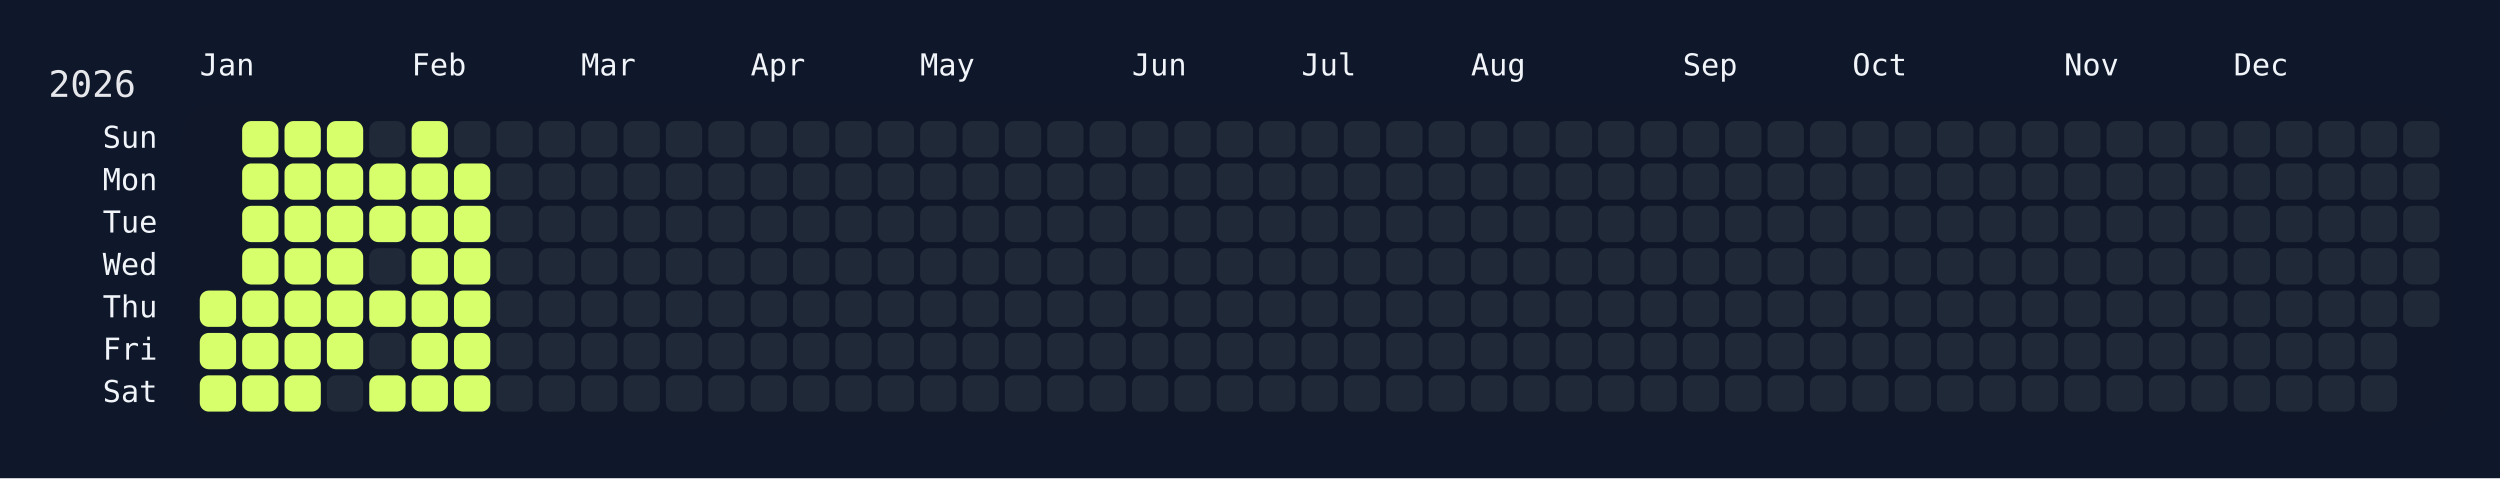
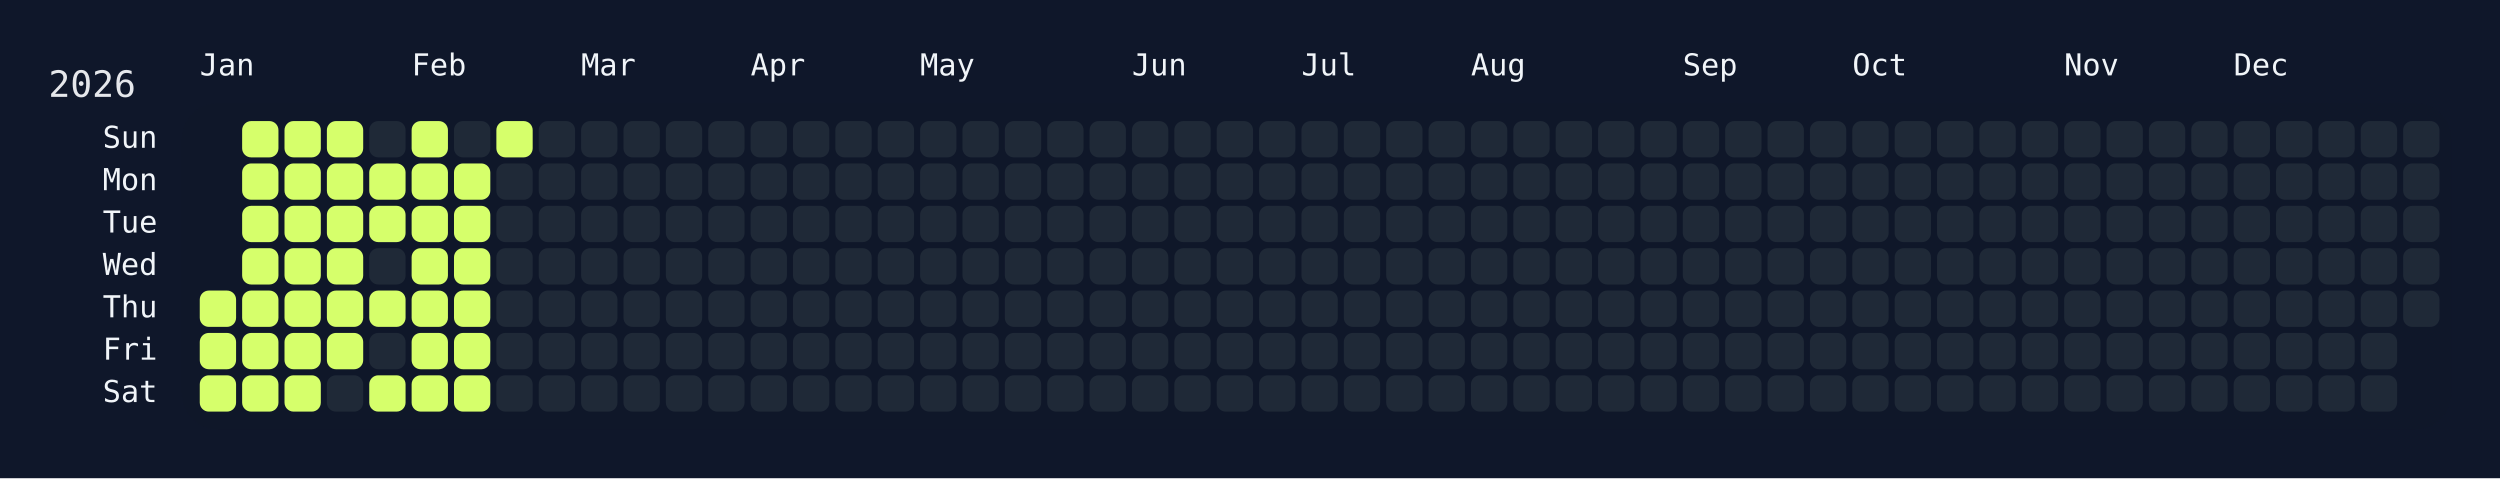
<svg xmlns="http://www.w3.org/2000/svg" width="826" height="158" viewBox="0 0 826 158">
  <rect width="826" height="158" fill="#0f172a" />
  <rect x="60" y="34" width="750" height="108" rx="12" ry="12" fill="rgba(15, 23, 42, 0.8)" />
  <text x="16" y="32" font-size="12" fill="#e5e7eb" font-family="JetBrains Mono, ui-monospace, SFMono-Regular, Menlo, Monaco, Consolas, monospace">2026</text>
  <text x="66" y="18" font-size="10" fill="#f1f5f9" font-family="JetBrains Mono, ui-monospace, SFMono-Regular, Menlo, Monaco, Consolas, monospace" dominant-baseline="hanging">Jan</text>
  <text x="136" y="18" font-size="10" fill="#f1f5f9" font-family="JetBrains Mono, ui-monospace, SFMono-Regular, Menlo, Monaco, Consolas, monospace" dominant-baseline="hanging">Feb</text>
  <text x="192" y="18" font-size="10" fill="#f1f5f9" font-family="JetBrains Mono, ui-monospace, SFMono-Regular, Menlo, Monaco, Consolas, monospace" dominant-baseline="hanging">Mar</text>
  <text x="248" y="18" font-size="10" fill="#f1f5f9" font-family="JetBrains Mono, ui-monospace, SFMono-Regular, Menlo, Monaco, Consolas, monospace" dominant-baseline="hanging">Apr</text>
  <text x="304" y="18" font-size="10" fill="#f1f5f9" font-family="JetBrains Mono, ui-monospace, SFMono-Regular, Menlo, Monaco, Consolas, monospace" dominant-baseline="hanging">May</text>
  <text x="374" y="18" font-size="10" fill="#f1f5f9" font-family="JetBrains Mono, ui-monospace, SFMono-Regular, Menlo, Monaco, Consolas, monospace" dominant-baseline="hanging">Jun</text>
  <text x="430" y="18" font-size="10" fill="#f1f5f9" font-family="JetBrains Mono, ui-monospace, SFMono-Regular, Menlo, Monaco, Consolas, monospace" dominant-baseline="hanging">Jul</text>
  <text x="486" y="18" font-size="10" fill="#f1f5f9" font-family="JetBrains Mono, ui-monospace, SFMono-Regular, Menlo, Monaco, Consolas, monospace" dominant-baseline="hanging">Aug</text>
  <text x="556" y="18" font-size="10" fill="#f1f5f9" font-family="JetBrains Mono, ui-monospace, SFMono-Regular, Menlo, Monaco, Consolas, monospace" dominant-baseline="hanging">Sep</text>
  <text x="612" y="18" font-size="10" fill="#f1f5f9" font-family="JetBrains Mono, ui-monospace, SFMono-Regular, Menlo, Monaco, Consolas, monospace" dominant-baseline="hanging">Oct</text>
  <text x="682" y="18" font-size="10" fill="#f1f5f9" font-family="JetBrains Mono, ui-monospace, SFMono-Regular, Menlo, Monaco, Consolas, monospace" dominant-baseline="hanging">Nov</text>
  <text x="738" y="18" font-size="10" fill="#f1f5f9" font-family="JetBrains Mono, ui-monospace, SFMono-Regular, Menlo, Monaco, Consolas, monospace" dominant-baseline="hanging">Dec</text>
  <text x="52" y="46.0" font-size="10" fill="#f1f5f9" font-family="JetBrains Mono, ui-monospace, SFMono-Regular, Menlo, Monaco, Consolas, monospace" text-anchor="end" dominant-baseline="middle">Sun</text>
  <text x="52" y="60.0" font-size="10" fill="#f1f5f9" font-family="JetBrains Mono, ui-monospace, SFMono-Regular, Menlo, Monaco, Consolas, monospace" text-anchor="end" dominant-baseline="middle">Mon</text>
  <text x="52" y="74.0" font-size="10" fill="#f1f5f9" font-family="JetBrains Mono, ui-monospace, SFMono-Regular, Menlo, Monaco, Consolas, monospace" text-anchor="end" dominant-baseline="middle">Tue</text>
  <text x="52" y="88.0" font-size="10" fill="#f1f5f9" font-family="JetBrains Mono, ui-monospace, SFMono-Regular, Menlo, Monaco, Consolas, monospace" text-anchor="end" dominant-baseline="middle">Wed</text>
  <text x="52" y="102.0" font-size="10" fill="#f1f5f9" font-family="JetBrains Mono, ui-monospace, SFMono-Regular, Menlo, Monaco, Consolas, monospace" text-anchor="end" dominant-baseline="middle">Thu</text>
  <text x="52" y="116.0" font-size="10" fill="#f1f5f9" font-family="JetBrains Mono, ui-monospace, SFMono-Regular, Menlo, Monaco, Consolas, monospace" text-anchor="end" dominant-baseline="middle">Fri</text>
  <text x="52" y="130.0" font-size="10" fill="#f1f5f9" font-family="JetBrains Mono, ui-monospace, SFMono-Regular, Menlo, Monaco, Consolas, monospace" text-anchor="end" dominant-baseline="middle">Sat</text>
  <g transform="translate(66,40)">
    <rect x="0" y="56" width="12" height="12" rx="3" ry="3" fill="#d6ff6b" data-date="2026-01-01" />
    <rect x="0" y="70" width="12" height="12" rx="3" ry="3" fill="#d6ff6b" data-date="2026-01-02" />
    <rect x="0" y="84" width="12" height="12" rx="3" ry="3" fill="#d6ff6b" data-date="2026-01-03" />
    <rect x="14" y="0" width="12" height="12" rx="3" ry="3" fill="#d6ff6b" data-date="2026-01-04" />
    <rect x="14" y="14" width="12" height="12" rx="3" ry="3" fill="#d6ff6b" data-date="2026-01-05" />
    <rect x="14" y="28" width="12" height="12" rx="3" ry="3" fill="#d6ff6b" data-date="2026-01-06" />
    <rect x="14" y="42" width="12" height="12" rx="3" ry="3" fill="#d6ff6b" data-date="2026-01-07" />
    <rect x="14" y="56" width="12" height="12" rx="3" ry="3" fill="#d6ff6b" data-date="2026-01-08" />
    <rect x="14" y="70" width="12" height="12" rx="3" ry="3" fill="#d6ff6b" data-date="2026-01-09" />
    <rect x="14" y="84" width="12" height="12" rx="3" ry="3" fill="#d6ff6b" data-date="2026-01-10" />
    <rect x="28" y="0" width="12" height="12" rx="3" ry="3" fill="#d6ff6b" data-date="2026-01-11" />
    <rect x="28" y="14" width="12" height="12" rx="3" ry="3" fill="#d6ff6b" data-date="2026-01-12" />
    <rect x="28" y="28" width="12" height="12" rx="3" ry="3" fill="#d6ff6b" data-date="2026-01-13" />
    <rect x="28" y="42" width="12" height="12" rx="3" ry="3" fill="#d6ff6b" data-date="2026-01-14" />
    <rect x="28" y="56" width="12" height="12" rx="3" ry="3" fill="#d6ff6b" data-date="2026-01-15" />
    <rect x="28" y="70" width="12" height="12" rx="3" ry="3" fill="#d6ff6b" data-date="2026-01-16" />
    <rect x="28" y="84" width="12" height="12" rx="3" ry="3" fill="#d6ff6b" data-date="2026-01-17" />
    <rect x="42" y="0" width="12" height="12" rx="3" ry="3" fill="#d6ff6b" data-date="2026-01-18" />
    <rect x="42" y="14" width="12" height="12" rx="3" ry="3" fill="#d6ff6b" data-date="2026-01-19" />
    <rect x="42" y="28" width="12" height="12" rx="3" ry="3" fill="#d6ff6b" data-date="2026-01-20" />
    <rect x="42" y="42" width="12" height="12" rx="3" ry="3" fill="#d6ff6b" data-date="2026-01-21" />
    <rect x="42" y="56" width="12" height="12" rx="3" ry="3" fill="#d6ff6b" data-date="2026-01-22" />
    <rect x="42" y="70" width="12" height="12" rx="3" ry="3" fill="#d6ff6b" data-date="2026-01-23" />
    <rect x="42" y="84" width="12" height="12" rx="3" ry="3" fill="#1f2937" data-date="2026-01-24" />
    <rect x="56" y="0" width="12" height="12" rx="3" ry="3" fill="#1f2937" data-date="2026-01-25" />
    <rect x="56" y="14" width="12" height="12" rx="3" ry="3" fill="#d6ff6b" data-date="2026-01-26" />
    <rect x="56" y="28" width="12" height="12" rx="3" ry="3" fill="#d6ff6b" data-date="2026-01-27" />
    <rect x="56" y="42" width="12" height="12" rx="3" ry="3" fill="#1f2937" data-date="2026-01-28" />
    <rect x="56" y="56" width="12" height="12" rx="3" ry="3" fill="#d6ff6b" data-date="2026-01-29" />
    <rect x="56" y="70" width="12" height="12" rx="3" ry="3" fill="#1f2937" data-date="2026-01-30" />
    <rect x="56" y="84" width="12" height="12" rx="3" ry="3" fill="#d6ff6b" data-date="2026-01-31" />
    <rect x="70" y="0" width="12" height="12" rx="3" ry="3" fill="#d6ff6b" data-date="2026-02-01" />
    <rect x="70" y="14" width="12" height="12" rx="3" ry="3" fill="#d6ff6b" data-date="2026-02-02" />
    <rect x="70" y="28" width="12" height="12" rx="3" ry="3" fill="#d6ff6b" data-date="2026-02-03" />
    <rect x="70" y="42" width="12" height="12" rx="3" ry="3" fill="#d6ff6b" data-date="2026-02-04" />
    <rect x="70" y="56" width="12" height="12" rx="3" ry="3" fill="#d6ff6b" data-date="2026-02-05" />
    <rect x="70" y="70" width="12" height="12" rx="3" ry="3" fill="#d6ff6b" data-date="2026-02-06" />
    <rect x="70" y="84" width="12" height="12" rx="3" ry="3" fill="#d6ff6b" data-date="2026-02-07" />
    <rect x="84" y="0" width="12" height="12" rx="3" ry="3" fill="#1f2937" data-date="2026-02-08" />
    <rect x="84" y="14" width="12" height="12" rx="3" ry="3" fill="#d6ff6b" data-date="2026-02-09" />
    <rect x="84" y="28" width="12" height="12" rx="3" ry="3" fill="#d6ff6b" data-date="2026-02-10" />
    <rect x="84" y="42" width="12" height="12" rx="3" ry="3" fill="#d6ff6b" data-date="2026-02-11" />
    <rect x="84" y="56" width="12" height="12" rx="3" ry="3" fill="#d6ff6b" data-date="2026-02-12" />
    <rect x="84" y="70" width="12" height="12" rx="3" ry="3" fill="#d6ff6b" data-date="2026-02-13" />
    <rect x="84" y="84" width="12" height="12" rx="3" ry="3" fill="#d6ff6b" data-date="2026-02-14" />
-     <rect x="98" y="0" width="12" height="12" rx="3" ry="3" fill="#1f2937" data-date="2026-02-15" />
+     <rect x="98" y="0" width="12" height="12" rx="3" ry="3" fill="#d6ff6b" data-date="2026-02-15" />
    <rect x="98" y="14" width="12" height="12" rx="3" ry="3" fill="#1f2937" data-date="2026-02-16" />
    <rect x="98" y="28" width="12" height="12" rx="3" ry="3" fill="#1f2937" data-date="2026-02-17" />
    <rect x="98" y="42" width="12" height="12" rx="3" ry="3" fill="#1f2937" data-date="2026-02-18" />
    <rect x="98" y="56" width="12" height="12" rx="3" ry="3" fill="#1f2937" data-date="2026-02-19" />
    <rect x="98" y="70" width="12" height="12" rx="3" ry="3" fill="#1f2937" data-date="2026-02-20" />
    <rect x="98" y="84" width="12" height="12" rx="3" ry="3" fill="#1f2937" data-date="2026-02-21" />
    <rect x="112" y="0" width="12" height="12" rx="3" ry="3" fill="#1f2937" data-date="2026-02-22" />
    <rect x="112" y="14" width="12" height="12" rx="3" ry="3" fill="#1f2937" data-date="2026-02-23" />
    <rect x="112" y="28" width="12" height="12" rx="3" ry="3" fill="#1f2937" data-date="2026-02-24" />
    <rect x="112" y="42" width="12" height="12" rx="3" ry="3" fill="#1f2937" data-date="2026-02-25" />
    <rect x="112" y="56" width="12" height="12" rx="3" ry="3" fill="#1f2937" data-date="2026-02-26" />
    <rect x="112" y="70" width="12" height="12" rx="3" ry="3" fill="#1f2937" data-date="2026-02-27" />
    <rect x="112" y="84" width="12" height="12" rx="3" ry="3" fill="#1f2937" data-date="2026-02-28" />
    <rect x="126" y="0" width="12" height="12" rx="3" ry="3" fill="#1f2937" data-date="2026-03-01" />
    <rect x="126" y="14" width="12" height="12" rx="3" ry="3" fill="#1f2937" data-date="2026-03-02" />
    <rect x="126" y="28" width="12" height="12" rx="3" ry="3" fill="#1f2937" data-date="2026-03-03" />
    <rect x="126" y="42" width="12" height="12" rx="3" ry="3" fill="#1f2937" data-date="2026-03-04" />
    <rect x="126" y="56" width="12" height="12" rx="3" ry="3" fill="#1f2937" data-date="2026-03-05" />
    <rect x="126" y="70" width="12" height="12" rx="3" ry="3" fill="#1f2937" data-date="2026-03-06" />
    <rect x="126" y="84" width="12" height="12" rx="3" ry="3" fill="#1f2937" data-date="2026-03-07" />
    <rect x="140" y="0" width="12" height="12" rx="3" ry="3" fill="#1f2937" data-date="2026-03-08" />
    <rect x="140" y="14" width="12" height="12" rx="3" ry="3" fill="#1f2937" data-date="2026-03-09" />
    <rect x="140" y="28" width="12" height="12" rx="3" ry="3" fill="#1f2937" data-date="2026-03-10" />
    <rect x="140" y="42" width="12" height="12" rx="3" ry="3" fill="#1f2937" data-date="2026-03-11" />
    <rect x="140" y="56" width="12" height="12" rx="3" ry="3" fill="#1f2937" data-date="2026-03-12" />
    <rect x="140" y="70" width="12" height="12" rx="3" ry="3" fill="#1f2937" data-date="2026-03-13" />
    <rect x="140" y="84" width="12" height="12" rx="3" ry="3" fill="#1f2937" data-date="2026-03-14" />
    <rect x="154" y="0" width="12" height="12" rx="3" ry="3" fill="#1f2937" data-date="2026-03-15" />
    <rect x="154" y="14" width="12" height="12" rx="3" ry="3" fill="#1f2937" data-date="2026-03-16" />
    <rect x="154" y="28" width="12" height="12" rx="3" ry="3" fill="#1f2937" data-date="2026-03-17" />
    <rect x="154" y="42" width="12" height="12" rx="3" ry="3" fill="#1f2937" data-date="2026-03-18" />
    <rect x="154" y="56" width="12" height="12" rx="3" ry="3" fill="#1f2937" data-date="2026-03-19" />
    <rect x="154" y="70" width="12" height="12" rx="3" ry="3" fill="#1f2937" data-date="2026-03-20" />
    <rect x="154" y="84" width="12" height="12" rx="3" ry="3" fill="#1f2937" data-date="2026-03-21" />
    <rect x="168" y="0" width="12" height="12" rx="3" ry="3" fill="#1f2937" data-date="2026-03-22" />
    <rect x="168" y="14" width="12" height="12" rx="3" ry="3" fill="#1f2937" data-date="2026-03-23" />
    <rect x="168" y="28" width="12" height="12" rx="3" ry="3" fill="#1f2937" data-date="2026-03-24" />
    <rect x="168" y="42" width="12" height="12" rx="3" ry="3" fill="#1f2937" data-date="2026-03-25" />
    <rect x="168" y="56" width="12" height="12" rx="3" ry="3" fill="#1f2937" data-date="2026-03-26" />
    <rect x="168" y="70" width="12" height="12" rx="3" ry="3" fill="#1f2937" data-date="2026-03-27" />
    <rect x="168" y="84" width="12" height="12" rx="3" ry="3" fill="#1f2937" data-date="2026-03-28" />
    <rect x="182" y="0" width="12" height="12" rx="3" ry="3" fill="#1f2937" data-date="2026-03-29" />
    <rect x="182" y="14" width="12" height="12" rx="3" ry="3" fill="#1f2937" data-date="2026-03-30" />
    <rect x="182" y="28" width="12" height="12" rx="3" ry="3" fill="#1f2937" data-date="2026-03-31" />
    <rect x="182" y="42" width="12" height="12" rx="3" ry="3" fill="#1f2937" data-date="2026-04-01" />
    <rect x="182" y="56" width="12" height="12" rx="3" ry="3" fill="#1f2937" data-date="2026-04-02" />
    <rect x="182" y="70" width="12" height="12" rx="3" ry="3" fill="#1f2937" data-date="2026-04-03" />
    <rect x="182" y="84" width="12" height="12" rx="3" ry="3" fill="#1f2937" data-date="2026-04-04" />
    <rect x="196" y="0" width="12" height="12" rx="3" ry="3" fill="#1f2937" data-date="2026-04-05" />
    <rect x="196" y="14" width="12" height="12" rx="3" ry="3" fill="#1f2937" data-date="2026-04-06" />
    <rect x="196" y="28" width="12" height="12" rx="3" ry="3" fill="#1f2937" data-date="2026-04-07" />
    <rect x="196" y="42" width="12" height="12" rx="3" ry="3" fill="#1f2937" data-date="2026-04-08" />
    <rect x="196" y="56" width="12" height="12" rx="3" ry="3" fill="#1f2937" data-date="2026-04-09" />
    <rect x="196" y="70" width="12" height="12" rx="3" ry="3" fill="#1f2937" data-date="2026-04-10" />
    <rect x="196" y="84" width="12" height="12" rx="3" ry="3" fill="#1f2937" data-date="2026-04-11" />
    <rect x="210" y="0" width="12" height="12" rx="3" ry="3" fill="#1f2937" data-date="2026-04-12" />
    <rect x="210" y="14" width="12" height="12" rx="3" ry="3" fill="#1f2937" data-date="2026-04-13" />
    <rect x="210" y="28" width="12" height="12" rx="3" ry="3" fill="#1f2937" data-date="2026-04-14" />
    <rect x="210" y="42" width="12" height="12" rx="3" ry="3" fill="#1f2937" data-date="2026-04-15" />
    <rect x="210" y="56" width="12" height="12" rx="3" ry="3" fill="#1f2937" data-date="2026-04-16" />
    <rect x="210" y="70" width="12" height="12" rx="3" ry="3" fill="#1f2937" data-date="2026-04-17" />
    <rect x="210" y="84" width="12" height="12" rx="3" ry="3" fill="#1f2937" data-date="2026-04-18" />
    <rect x="224" y="0" width="12" height="12" rx="3" ry="3" fill="#1f2937" data-date="2026-04-19" />
    <rect x="224" y="14" width="12" height="12" rx="3" ry="3" fill="#1f2937" data-date="2026-04-20" />
    <rect x="224" y="28" width="12" height="12" rx="3" ry="3" fill="#1f2937" data-date="2026-04-21" />
    <rect x="224" y="42" width="12" height="12" rx="3" ry="3" fill="#1f2937" data-date="2026-04-22" />
    <rect x="224" y="56" width="12" height="12" rx="3" ry="3" fill="#1f2937" data-date="2026-04-23" />
    <rect x="224" y="70" width="12" height="12" rx="3" ry="3" fill="#1f2937" data-date="2026-04-24" />
    <rect x="224" y="84" width="12" height="12" rx="3" ry="3" fill="#1f2937" data-date="2026-04-25" />
    <rect x="238" y="0" width="12" height="12" rx="3" ry="3" fill="#1f2937" data-date="2026-04-26" />
    <rect x="238" y="14" width="12" height="12" rx="3" ry="3" fill="#1f2937" data-date="2026-04-27" />
    <rect x="238" y="28" width="12" height="12" rx="3" ry="3" fill="#1f2937" data-date="2026-04-28" />
    <rect x="238" y="42" width="12" height="12" rx="3" ry="3" fill="#1f2937" data-date="2026-04-29" />
    <rect x="238" y="56" width="12" height="12" rx="3" ry="3" fill="#1f2937" data-date="2026-04-30" />
    <rect x="238" y="70" width="12" height="12" rx="3" ry="3" fill="#1f2937" data-date="2026-05-01" />
    <rect x="238" y="84" width="12" height="12" rx="3" ry="3" fill="#1f2937" data-date="2026-05-02" />
    <rect x="252" y="0" width="12" height="12" rx="3" ry="3" fill="#1f2937" data-date="2026-05-03" />
    <rect x="252" y="14" width="12" height="12" rx="3" ry="3" fill="#1f2937" data-date="2026-05-04" />
    <rect x="252" y="28" width="12" height="12" rx="3" ry="3" fill="#1f2937" data-date="2026-05-05" />
    <rect x="252" y="42" width="12" height="12" rx="3" ry="3" fill="#1f2937" data-date="2026-05-06" />
    <rect x="252" y="56" width="12" height="12" rx="3" ry="3" fill="#1f2937" data-date="2026-05-07" />
    <rect x="252" y="70" width="12" height="12" rx="3" ry="3" fill="#1f2937" data-date="2026-05-08" />
    <rect x="252" y="84" width="12" height="12" rx="3" ry="3" fill="#1f2937" data-date="2026-05-09" />
    <rect x="266" y="0" width="12" height="12" rx="3" ry="3" fill="#1f2937" data-date="2026-05-10" />
    <rect x="266" y="14" width="12" height="12" rx="3" ry="3" fill="#1f2937" data-date="2026-05-11" />
    <rect x="266" y="28" width="12" height="12" rx="3" ry="3" fill="#1f2937" data-date="2026-05-12" />
    <rect x="266" y="42" width="12" height="12" rx="3" ry="3" fill="#1f2937" data-date="2026-05-13" />
    <rect x="266" y="56" width="12" height="12" rx="3" ry="3" fill="#1f2937" data-date="2026-05-14" />
    <rect x="266" y="70" width="12" height="12" rx="3" ry="3" fill="#1f2937" data-date="2026-05-15" />
    <rect x="266" y="84" width="12" height="12" rx="3" ry="3" fill="#1f2937" data-date="2026-05-16" />
    <rect x="280" y="0" width="12" height="12" rx="3" ry="3" fill="#1f2937" data-date="2026-05-17" />
    <rect x="280" y="14" width="12" height="12" rx="3" ry="3" fill="#1f2937" data-date="2026-05-18" />
    <rect x="280" y="28" width="12" height="12" rx="3" ry="3" fill="#1f2937" data-date="2026-05-19" />
    <rect x="280" y="42" width="12" height="12" rx="3" ry="3" fill="#1f2937" data-date="2026-05-20" />
    <rect x="280" y="56" width="12" height="12" rx="3" ry="3" fill="#1f2937" data-date="2026-05-21" />
    <rect x="280" y="70" width="12" height="12" rx="3" ry="3" fill="#1f2937" data-date="2026-05-22" />
    <rect x="280" y="84" width="12" height="12" rx="3" ry="3" fill="#1f2937" data-date="2026-05-23" />
    <rect x="294" y="0" width="12" height="12" rx="3" ry="3" fill="#1f2937" data-date="2026-05-24" />
    <rect x="294" y="14" width="12" height="12" rx="3" ry="3" fill="#1f2937" data-date="2026-05-25" />
    <rect x="294" y="28" width="12" height="12" rx="3" ry="3" fill="#1f2937" data-date="2026-05-26" />
    <rect x="294" y="42" width="12" height="12" rx="3" ry="3" fill="#1f2937" data-date="2026-05-27" />
    <rect x="294" y="56" width="12" height="12" rx="3" ry="3" fill="#1f2937" data-date="2026-05-28" />
    <rect x="294" y="70" width="12" height="12" rx="3" ry="3" fill="#1f2937" data-date="2026-05-29" />
    <rect x="294" y="84" width="12" height="12" rx="3" ry="3" fill="#1f2937" data-date="2026-05-30" />
    <rect x="308" y="0" width="12" height="12" rx="3" ry="3" fill="#1f2937" data-date="2026-05-31" />
    <rect x="308" y="14" width="12" height="12" rx="3" ry="3" fill="#1f2937" data-date="2026-06-01" />
    <rect x="308" y="28" width="12" height="12" rx="3" ry="3" fill="#1f2937" data-date="2026-06-02" />
    <rect x="308" y="42" width="12" height="12" rx="3" ry="3" fill="#1f2937" data-date="2026-06-03" />
    <rect x="308" y="56" width="12" height="12" rx="3" ry="3" fill="#1f2937" data-date="2026-06-04" />
    <rect x="308" y="70" width="12" height="12" rx="3" ry="3" fill="#1f2937" data-date="2026-06-05" />
    <rect x="308" y="84" width="12" height="12" rx="3" ry="3" fill="#1f2937" data-date="2026-06-06" />
    <rect x="322" y="0" width="12" height="12" rx="3" ry="3" fill="#1f2937" data-date="2026-06-07" />
    <rect x="322" y="14" width="12" height="12" rx="3" ry="3" fill="#1f2937" data-date="2026-06-08" />
    <rect x="322" y="28" width="12" height="12" rx="3" ry="3" fill="#1f2937" data-date="2026-06-09" />
    <rect x="322" y="42" width="12" height="12" rx="3" ry="3" fill="#1f2937" data-date="2026-06-10" />
    <rect x="322" y="56" width="12" height="12" rx="3" ry="3" fill="#1f2937" data-date="2026-06-11" />
    <rect x="322" y="70" width="12" height="12" rx="3" ry="3" fill="#1f2937" data-date="2026-06-12" />
    <rect x="322" y="84" width="12" height="12" rx="3" ry="3" fill="#1f2937" data-date="2026-06-13" />
    <rect x="336" y="0" width="12" height="12" rx="3" ry="3" fill="#1f2937" data-date="2026-06-14" />
    <rect x="336" y="14" width="12" height="12" rx="3" ry="3" fill="#1f2937" data-date="2026-06-15" />
    <rect x="336" y="28" width="12" height="12" rx="3" ry="3" fill="#1f2937" data-date="2026-06-16" />
    <rect x="336" y="42" width="12" height="12" rx="3" ry="3" fill="#1f2937" data-date="2026-06-17" />
    <rect x="336" y="56" width="12" height="12" rx="3" ry="3" fill="#1f2937" data-date="2026-06-18" />
    <rect x="336" y="70" width="12" height="12" rx="3" ry="3" fill="#1f2937" data-date="2026-06-19" />
    <rect x="336" y="84" width="12" height="12" rx="3" ry="3" fill="#1f2937" data-date="2026-06-20" />
    <rect x="350" y="0" width="12" height="12" rx="3" ry="3" fill="#1f2937" data-date="2026-06-21" />
    <rect x="350" y="14" width="12" height="12" rx="3" ry="3" fill="#1f2937" data-date="2026-06-22" />
    <rect x="350" y="28" width="12" height="12" rx="3" ry="3" fill="#1f2937" data-date="2026-06-23" />
    <rect x="350" y="42" width="12" height="12" rx="3" ry="3" fill="#1f2937" data-date="2026-06-24" />
    <rect x="350" y="56" width="12" height="12" rx="3" ry="3" fill="#1f2937" data-date="2026-06-25" />
    <rect x="350" y="70" width="12" height="12" rx="3" ry="3" fill="#1f2937" data-date="2026-06-26" />
    <rect x="350" y="84" width="12" height="12" rx="3" ry="3" fill="#1f2937" data-date="2026-06-27" />
    <rect x="364" y="0" width="12" height="12" rx="3" ry="3" fill="#1f2937" data-date="2026-06-28" />
    <rect x="364" y="14" width="12" height="12" rx="3" ry="3" fill="#1f2937" data-date="2026-06-29" />
    <rect x="364" y="28" width="12" height="12" rx="3" ry="3" fill="#1f2937" data-date="2026-06-30" />
    <rect x="364" y="42" width="12" height="12" rx="3" ry="3" fill="#1f2937" data-date="2026-07-01" />
    <rect x="364" y="56" width="12" height="12" rx="3" ry="3" fill="#1f2937" data-date="2026-07-02" />
    <rect x="364" y="70" width="12" height="12" rx="3" ry="3" fill="#1f2937" data-date="2026-07-03" />
    <rect x="364" y="84" width="12" height="12" rx="3" ry="3" fill="#1f2937" data-date="2026-07-04" />
    <rect x="378" y="0" width="12" height="12" rx="3" ry="3" fill="#1f2937" data-date="2026-07-05" />
    <rect x="378" y="14" width="12" height="12" rx="3" ry="3" fill="#1f2937" data-date="2026-07-06" />
    <rect x="378" y="28" width="12" height="12" rx="3" ry="3" fill="#1f2937" data-date="2026-07-07" />
    <rect x="378" y="42" width="12" height="12" rx="3" ry="3" fill="#1f2937" data-date="2026-07-08" />
    <rect x="378" y="56" width="12" height="12" rx="3" ry="3" fill="#1f2937" data-date="2026-07-09" />
    <rect x="378" y="70" width="12" height="12" rx="3" ry="3" fill="#1f2937" data-date="2026-07-10" />
    <rect x="378" y="84" width="12" height="12" rx="3" ry="3" fill="#1f2937" data-date="2026-07-11" />
    <rect x="392" y="0" width="12" height="12" rx="3" ry="3" fill="#1f2937" data-date="2026-07-12" />
    <rect x="392" y="14" width="12" height="12" rx="3" ry="3" fill="#1f2937" data-date="2026-07-13" />
    <rect x="392" y="28" width="12" height="12" rx="3" ry="3" fill="#1f2937" data-date="2026-07-14" />
    <rect x="392" y="42" width="12" height="12" rx="3" ry="3" fill="#1f2937" data-date="2026-07-15" />
    <rect x="392" y="56" width="12" height="12" rx="3" ry="3" fill="#1f2937" data-date="2026-07-16" />
    <rect x="392" y="70" width="12" height="12" rx="3" ry="3" fill="#1f2937" data-date="2026-07-17" />
    <rect x="392" y="84" width="12" height="12" rx="3" ry="3" fill="#1f2937" data-date="2026-07-18" />
    <rect x="406" y="0" width="12" height="12" rx="3" ry="3" fill="#1f2937" data-date="2026-07-19" />
    <rect x="406" y="14" width="12" height="12" rx="3" ry="3" fill="#1f2937" data-date="2026-07-20" />
    <rect x="406" y="28" width="12" height="12" rx="3" ry="3" fill="#1f2937" data-date="2026-07-21" />
    <rect x="406" y="42" width="12" height="12" rx="3" ry="3" fill="#1f2937" data-date="2026-07-22" />
    <rect x="406" y="56" width="12" height="12" rx="3" ry="3" fill="#1f2937" data-date="2026-07-23" />
    <rect x="406" y="70" width="12" height="12" rx="3" ry="3" fill="#1f2937" data-date="2026-07-24" />
    <rect x="406" y="84" width="12" height="12" rx="3" ry="3" fill="#1f2937" data-date="2026-07-25" />
    <rect x="420" y="0" width="12" height="12" rx="3" ry="3" fill="#1f2937" data-date="2026-07-26" />
    <rect x="420" y="14" width="12" height="12" rx="3" ry="3" fill="#1f2937" data-date="2026-07-27" />
    <rect x="420" y="28" width="12" height="12" rx="3" ry="3" fill="#1f2937" data-date="2026-07-28" />
    <rect x="420" y="42" width="12" height="12" rx="3" ry="3" fill="#1f2937" data-date="2026-07-29" />
    <rect x="420" y="56" width="12" height="12" rx="3" ry="3" fill="#1f2937" data-date="2026-07-30" />
    <rect x="420" y="70" width="12" height="12" rx="3" ry="3" fill="#1f2937" data-date="2026-07-31" />
    <rect x="420" y="84" width="12" height="12" rx="3" ry="3" fill="#1f2937" data-date="2026-08-01" />
    <rect x="434" y="0" width="12" height="12" rx="3" ry="3" fill="#1f2937" data-date="2026-08-02" />
    <rect x="434" y="14" width="12" height="12" rx="3" ry="3" fill="#1f2937" data-date="2026-08-03" />
    <rect x="434" y="28" width="12" height="12" rx="3" ry="3" fill="#1f2937" data-date="2026-08-04" />
    <rect x="434" y="42" width="12" height="12" rx="3" ry="3" fill="#1f2937" data-date="2026-08-05" />
    <rect x="434" y="56" width="12" height="12" rx="3" ry="3" fill="#1f2937" data-date="2026-08-06" />
    <rect x="434" y="70" width="12" height="12" rx="3" ry="3" fill="#1f2937" data-date="2026-08-07" />
    <rect x="434" y="84" width="12" height="12" rx="3" ry="3" fill="#1f2937" data-date="2026-08-08" />
    <rect x="448" y="0" width="12" height="12" rx="3" ry="3" fill="#1f2937" data-date="2026-08-09" />
    <rect x="448" y="14" width="12" height="12" rx="3" ry="3" fill="#1f2937" data-date="2026-08-10" />
    <rect x="448" y="28" width="12" height="12" rx="3" ry="3" fill="#1f2937" data-date="2026-08-11" />
    <rect x="448" y="42" width="12" height="12" rx="3" ry="3" fill="#1f2937" data-date="2026-08-12" />
    <rect x="448" y="56" width="12" height="12" rx="3" ry="3" fill="#1f2937" data-date="2026-08-13" />
    <rect x="448" y="70" width="12" height="12" rx="3" ry="3" fill="#1f2937" data-date="2026-08-14" />
    <rect x="448" y="84" width="12" height="12" rx="3" ry="3" fill="#1f2937" data-date="2026-08-15" />
    <rect x="462" y="0" width="12" height="12" rx="3" ry="3" fill="#1f2937" data-date="2026-08-16" />
    <rect x="462" y="14" width="12" height="12" rx="3" ry="3" fill="#1f2937" data-date="2026-08-17" />
    <rect x="462" y="28" width="12" height="12" rx="3" ry="3" fill="#1f2937" data-date="2026-08-18" />
    <rect x="462" y="42" width="12" height="12" rx="3" ry="3" fill="#1f2937" data-date="2026-08-19" />
    <rect x="462" y="56" width="12" height="12" rx="3" ry="3" fill="#1f2937" data-date="2026-08-20" />
    <rect x="462" y="70" width="12" height="12" rx="3" ry="3" fill="#1f2937" data-date="2026-08-21" />
    <rect x="462" y="84" width="12" height="12" rx="3" ry="3" fill="#1f2937" data-date="2026-08-22" />
    <rect x="476" y="0" width="12" height="12" rx="3" ry="3" fill="#1f2937" data-date="2026-08-23" />
    <rect x="476" y="14" width="12" height="12" rx="3" ry="3" fill="#1f2937" data-date="2026-08-24" />
    <rect x="476" y="28" width="12" height="12" rx="3" ry="3" fill="#1f2937" data-date="2026-08-25" />
    <rect x="476" y="42" width="12" height="12" rx="3" ry="3" fill="#1f2937" data-date="2026-08-26" />
    <rect x="476" y="56" width="12" height="12" rx="3" ry="3" fill="#1f2937" data-date="2026-08-27" />
    <rect x="476" y="70" width="12" height="12" rx="3" ry="3" fill="#1f2937" data-date="2026-08-28" />
    <rect x="476" y="84" width="12" height="12" rx="3" ry="3" fill="#1f2937" data-date="2026-08-29" />
    <rect x="490" y="0" width="12" height="12" rx="3" ry="3" fill="#1f2937" data-date="2026-08-30" />
    <rect x="490" y="14" width="12" height="12" rx="3" ry="3" fill="#1f2937" data-date="2026-08-31" />
    <rect x="490" y="28" width="12" height="12" rx="3" ry="3" fill="#1f2937" data-date="2026-09-01" />
    <rect x="490" y="42" width="12" height="12" rx="3" ry="3" fill="#1f2937" data-date="2026-09-02" />
    <rect x="490" y="56" width="12" height="12" rx="3" ry="3" fill="#1f2937" data-date="2026-09-03" />
    <rect x="490" y="70" width="12" height="12" rx="3" ry="3" fill="#1f2937" data-date="2026-09-04" />
    <rect x="490" y="84" width="12" height="12" rx="3" ry="3" fill="#1f2937" data-date="2026-09-05" />
    <rect x="504" y="0" width="12" height="12" rx="3" ry="3" fill="#1f2937" data-date="2026-09-06" />
    <rect x="504" y="14" width="12" height="12" rx="3" ry="3" fill="#1f2937" data-date="2026-09-07" />
    <rect x="504" y="28" width="12" height="12" rx="3" ry="3" fill="#1f2937" data-date="2026-09-08" />
    <rect x="504" y="42" width="12" height="12" rx="3" ry="3" fill="#1f2937" data-date="2026-09-09" />
    <rect x="504" y="56" width="12" height="12" rx="3" ry="3" fill="#1f2937" data-date="2026-09-10" />
    <rect x="504" y="70" width="12" height="12" rx="3" ry="3" fill="#1f2937" data-date="2026-09-11" />
    <rect x="504" y="84" width="12" height="12" rx="3" ry="3" fill="#1f2937" data-date="2026-09-12" />
    <rect x="518" y="0" width="12" height="12" rx="3" ry="3" fill="#1f2937" data-date="2026-09-13" />
    <rect x="518" y="14" width="12" height="12" rx="3" ry="3" fill="#1f2937" data-date="2026-09-14" />
    <rect x="518" y="28" width="12" height="12" rx="3" ry="3" fill="#1f2937" data-date="2026-09-15" />
    <rect x="518" y="42" width="12" height="12" rx="3" ry="3" fill="#1f2937" data-date="2026-09-16" />
    <rect x="518" y="56" width="12" height="12" rx="3" ry="3" fill="#1f2937" data-date="2026-09-17" />
    <rect x="518" y="70" width="12" height="12" rx="3" ry="3" fill="#1f2937" data-date="2026-09-18" />
    <rect x="518" y="84" width="12" height="12" rx="3" ry="3" fill="#1f2937" data-date="2026-09-19" />
    <rect x="532" y="0" width="12" height="12" rx="3" ry="3" fill="#1f2937" data-date="2026-09-20" />
    <rect x="532" y="14" width="12" height="12" rx="3" ry="3" fill="#1f2937" data-date="2026-09-21" />
    <rect x="532" y="28" width="12" height="12" rx="3" ry="3" fill="#1f2937" data-date="2026-09-22" />
    <rect x="532" y="42" width="12" height="12" rx="3" ry="3" fill="#1f2937" data-date="2026-09-23" />
    <rect x="532" y="56" width="12" height="12" rx="3" ry="3" fill="#1f2937" data-date="2026-09-24" />
    <rect x="532" y="70" width="12" height="12" rx="3" ry="3" fill="#1f2937" data-date="2026-09-25" />
    <rect x="532" y="84" width="12" height="12" rx="3" ry="3" fill="#1f2937" data-date="2026-09-26" />
    <rect x="546" y="0" width="12" height="12" rx="3" ry="3" fill="#1f2937" data-date="2026-09-27" />
    <rect x="546" y="14" width="12" height="12" rx="3" ry="3" fill="#1f2937" data-date="2026-09-28" />
    <rect x="546" y="28" width="12" height="12" rx="3" ry="3" fill="#1f2937" data-date="2026-09-29" />
    <rect x="546" y="42" width="12" height="12" rx="3" ry="3" fill="#1f2937" data-date="2026-09-30" />
    <rect x="546" y="56" width="12" height="12" rx="3" ry="3" fill="#1f2937" data-date="2026-10-01" />
    <rect x="546" y="70" width="12" height="12" rx="3" ry="3" fill="#1f2937" data-date="2026-10-02" />
    <rect x="546" y="84" width="12" height="12" rx="3" ry="3" fill="#1f2937" data-date="2026-10-03" />
    <rect x="560" y="0" width="12" height="12" rx="3" ry="3" fill="#1f2937" data-date="2026-10-04" />
    <rect x="560" y="14" width="12" height="12" rx="3" ry="3" fill="#1f2937" data-date="2026-10-05" />
    <rect x="560" y="28" width="12" height="12" rx="3" ry="3" fill="#1f2937" data-date="2026-10-06" />
    <rect x="560" y="42" width="12" height="12" rx="3" ry="3" fill="#1f2937" data-date="2026-10-07" />
    <rect x="560" y="56" width="12" height="12" rx="3" ry="3" fill="#1f2937" data-date="2026-10-08" />
    <rect x="560" y="70" width="12" height="12" rx="3" ry="3" fill="#1f2937" data-date="2026-10-09" />
    <rect x="560" y="84" width="12" height="12" rx="3" ry="3" fill="#1f2937" data-date="2026-10-10" />
    <rect x="574" y="0" width="12" height="12" rx="3" ry="3" fill="#1f2937" data-date="2026-10-11" />
    <rect x="574" y="14" width="12" height="12" rx="3" ry="3" fill="#1f2937" data-date="2026-10-12" />
    <rect x="574" y="28" width="12" height="12" rx="3" ry="3" fill="#1f2937" data-date="2026-10-13" />
    <rect x="574" y="42" width="12" height="12" rx="3" ry="3" fill="#1f2937" data-date="2026-10-14" />
    <rect x="574" y="56" width="12" height="12" rx="3" ry="3" fill="#1f2937" data-date="2026-10-15" />
    <rect x="574" y="70" width="12" height="12" rx="3" ry="3" fill="#1f2937" data-date="2026-10-16" />
    <rect x="574" y="84" width="12" height="12" rx="3" ry="3" fill="#1f2937" data-date="2026-10-17" />
    <rect x="588" y="0" width="12" height="12" rx="3" ry="3" fill="#1f2937" data-date="2026-10-18" />
    <rect x="588" y="14" width="12" height="12" rx="3" ry="3" fill="#1f2937" data-date="2026-10-19" />
    <rect x="588" y="28" width="12" height="12" rx="3" ry="3" fill="#1f2937" data-date="2026-10-20" />
    <rect x="588" y="42" width="12" height="12" rx="3" ry="3" fill="#1f2937" data-date="2026-10-21" />
    <rect x="588" y="56" width="12" height="12" rx="3" ry="3" fill="#1f2937" data-date="2026-10-22" />
    <rect x="588" y="70" width="12" height="12" rx="3" ry="3" fill="#1f2937" data-date="2026-10-23" />
    <rect x="588" y="84" width="12" height="12" rx="3" ry="3" fill="#1f2937" data-date="2026-10-24" />
    <rect x="602" y="0" width="12" height="12" rx="3" ry="3" fill="#1f2937" data-date="2026-10-25" />
    <rect x="602" y="14" width="12" height="12" rx="3" ry="3" fill="#1f2937" data-date="2026-10-26" />
    <rect x="602" y="28" width="12" height="12" rx="3" ry="3" fill="#1f2937" data-date="2026-10-27" />
    <rect x="602" y="42" width="12" height="12" rx="3" ry="3" fill="#1f2937" data-date="2026-10-28" />
    <rect x="602" y="56" width="12" height="12" rx="3" ry="3" fill="#1f2937" data-date="2026-10-29" />
    <rect x="602" y="70" width="12" height="12" rx="3" ry="3" fill="#1f2937" data-date="2026-10-30" />
    <rect x="602" y="84" width="12" height="12" rx="3" ry="3" fill="#1f2937" data-date="2026-10-31" />
    <rect x="616" y="0" width="12" height="12" rx="3" ry="3" fill="#1f2937" data-date="2026-11-01" />
    <rect x="616" y="14" width="12" height="12" rx="3" ry="3" fill="#1f2937" data-date="2026-11-02" />
    <rect x="616" y="28" width="12" height="12" rx="3" ry="3" fill="#1f2937" data-date="2026-11-03" />
    <rect x="616" y="42" width="12" height="12" rx="3" ry="3" fill="#1f2937" data-date="2026-11-04" />
    <rect x="616" y="56" width="12" height="12" rx="3" ry="3" fill="#1f2937" data-date="2026-11-05" />
    <rect x="616" y="70" width="12" height="12" rx="3" ry="3" fill="#1f2937" data-date="2026-11-06" />
    <rect x="616" y="84" width="12" height="12" rx="3" ry="3" fill="#1f2937" data-date="2026-11-07" />
    <rect x="630" y="0" width="12" height="12" rx="3" ry="3" fill="#1f2937" data-date="2026-11-08" />
    <rect x="630" y="14" width="12" height="12" rx="3" ry="3" fill="#1f2937" data-date="2026-11-09" />
    <rect x="630" y="28" width="12" height="12" rx="3" ry="3" fill="#1f2937" data-date="2026-11-10" />
    <rect x="630" y="42" width="12" height="12" rx="3" ry="3" fill="#1f2937" data-date="2026-11-11" />
    <rect x="630" y="56" width="12" height="12" rx="3" ry="3" fill="#1f2937" data-date="2026-11-12" />
    <rect x="630" y="70" width="12" height="12" rx="3" ry="3" fill="#1f2937" data-date="2026-11-13" />
    <rect x="630" y="84" width="12" height="12" rx="3" ry="3" fill="#1f2937" data-date="2026-11-14" />
    <rect x="644" y="0" width="12" height="12" rx="3" ry="3" fill="#1f2937" data-date="2026-11-15" />
    <rect x="644" y="14" width="12" height="12" rx="3" ry="3" fill="#1f2937" data-date="2026-11-16" />
    <rect x="644" y="28" width="12" height="12" rx="3" ry="3" fill="#1f2937" data-date="2026-11-17" />
    <rect x="644" y="42" width="12" height="12" rx="3" ry="3" fill="#1f2937" data-date="2026-11-18" />
    <rect x="644" y="56" width="12" height="12" rx="3" ry="3" fill="#1f2937" data-date="2026-11-19" />
    <rect x="644" y="70" width="12" height="12" rx="3" ry="3" fill="#1f2937" data-date="2026-11-20" />
    <rect x="644" y="84" width="12" height="12" rx="3" ry="3" fill="#1f2937" data-date="2026-11-21" />
    <rect x="658" y="0" width="12" height="12" rx="3" ry="3" fill="#1f2937" data-date="2026-11-22" />
    <rect x="658" y="14" width="12" height="12" rx="3" ry="3" fill="#1f2937" data-date="2026-11-23" />
    <rect x="658" y="28" width="12" height="12" rx="3" ry="3" fill="#1f2937" data-date="2026-11-24" />
    <rect x="658" y="42" width="12" height="12" rx="3" ry="3" fill="#1f2937" data-date="2026-11-25" />
    <rect x="658" y="56" width="12" height="12" rx="3" ry="3" fill="#1f2937" data-date="2026-11-26" />
    <rect x="658" y="70" width="12" height="12" rx="3" ry="3" fill="#1f2937" data-date="2026-11-27" />
    <rect x="658" y="84" width="12" height="12" rx="3" ry="3" fill="#1f2937" data-date="2026-11-28" />
    <rect x="672" y="0" width="12" height="12" rx="3" ry="3" fill="#1f2937" data-date="2026-11-29" />
    <rect x="672" y="14" width="12" height="12" rx="3" ry="3" fill="#1f2937" data-date="2026-11-30" />
    <rect x="672" y="28" width="12" height="12" rx="3" ry="3" fill="#1f2937" data-date="2026-12-01" />
    <rect x="672" y="42" width="12" height="12" rx="3" ry="3" fill="#1f2937" data-date="2026-12-02" />
    <rect x="672" y="56" width="12" height="12" rx="3" ry="3" fill="#1f2937" data-date="2026-12-03" />
    <rect x="672" y="70" width="12" height="12" rx="3" ry="3" fill="#1f2937" data-date="2026-12-04" />
    <rect x="672" y="84" width="12" height="12" rx="3" ry="3" fill="#1f2937" data-date="2026-12-05" />
    <rect x="686" y="0" width="12" height="12" rx="3" ry="3" fill="#1f2937" data-date="2026-12-06" />
    <rect x="686" y="14" width="12" height="12" rx="3" ry="3" fill="#1f2937" data-date="2026-12-07" />
    <rect x="686" y="28" width="12" height="12" rx="3" ry="3" fill="#1f2937" data-date="2026-12-08" />
    <rect x="686" y="42" width="12" height="12" rx="3" ry="3" fill="#1f2937" data-date="2026-12-09" />
    <rect x="686" y="56" width="12" height="12" rx="3" ry="3" fill="#1f2937" data-date="2026-12-10" />
    <rect x="686" y="70" width="12" height="12" rx="3" ry="3" fill="#1f2937" data-date="2026-12-11" />
    <rect x="686" y="84" width="12" height="12" rx="3" ry="3" fill="#1f2937" data-date="2026-12-12" />
    <rect x="700" y="0" width="12" height="12" rx="3" ry="3" fill="#1f2937" data-date="2026-12-13" />
    <rect x="700" y="14" width="12" height="12" rx="3" ry="3" fill="#1f2937" data-date="2026-12-14" />
    <rect x="700" y="28" width="12" height="12" rx="3" ry="3" fill="#1f2937" data-date="2026-12-15" />
    <rect x="700" y="42" width="12" height="12" rx="3" ry="3" fill="#1f2937" data-date="2026-12-16" />
    <rect x="700" y="56" width="12" height="12" rx="3" ry="3" fill="#1f2937" data-date="2026-12-17" />
    <rect x="700" y="70" width="12" height="12" rx="3" ry="3" fill="#1f2937" data-date="2026-12-18" />
    <rect x="700" y="84" width="12" height="12" rx="3" ry="3" fill="#1f2937" data-date="2026-12-19" />
    <rect x="714" y="0" width="12" height="12" rx="3" ry="3" fill="#1f2937" data-date="2026-12-20" />
    <rect x="714" y="14" width="12" height="12" rx="3" ry="3" fill="#1f2937" data-date="2026-12-21" />
    <rect x="714" y="28" width="12" height="12" rx="3" ry="3" fill="#1f2937" data-date="2026-12-22" />
    <rect x="714" y="42" width="12" height="12" rx="3" ry="3" fill="#1f2937" data-date="2026-12-23" />
    <rect x="714" y="56" width="12" height="12" rx="3" ry="3" fill="#1f2937" data-date="2026-12-24" />
    <rect x="714" y="70" width="12" height="12" rx="3" ry="3" fill="#1f2937" data-date="2026-12-25" />
    <rect x="714" y="84" width="12" height="12" rx="3" ry="3" fill="#1f2937" data-date="2026-12-26" />
    <rect x="728" y="0" width="12" height="12" rx="3" ry="3" fill="#1f2937" data-date="2026-12-27" />
    <rect x="728" y="14" width="12" height="12" rx="3" ry="3" fill="#1f2937" data-date="2026-12-28" />
    <rect x="728" y="28" width="12" height="12" rx="3" ry="3" fill="#1f2937" data-date="2026-12-29" />
    <rect x="728" y="42" width="12" height="12" rx="3" ry="3" fill="#1f2937" data-date="2026-12-30" />
    <rect x="728" y="56" width="12" height="12" rx="3" ry="3" fill="#1f2937" data-date="2026-12-31" />
  </g>
</svg>
